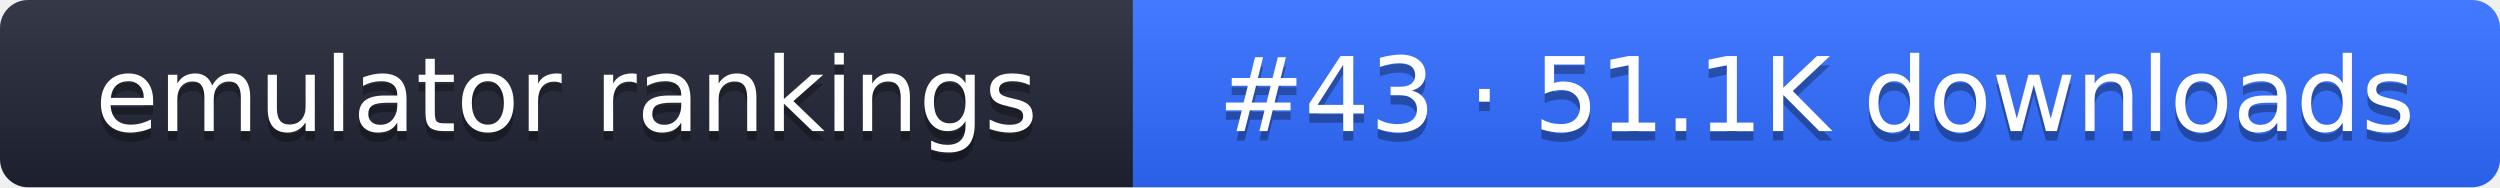
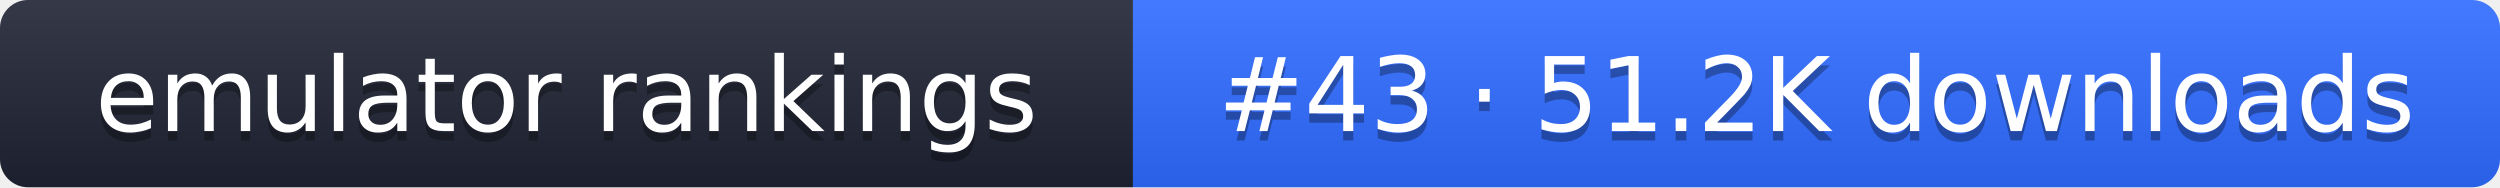
- <svg xmlns="http://www.w3.org/2000/svg" width="267" height="20" role="img" aria-label="emulator rankings: #43 · 51.1K downloads">
+ <svg xmlns="http://www.w3.org/2000/svg" width="267" height="20" role="img" aria-label="emulator rankings: #43 · 51.2K downloads">
  <linearGradient id="g" x2="0" y2="100%">
    <stop offset="0" stop-color="#fff" stop-opacity=".1" />
    <stop offset="1" stop-opacity=".1" />
  </linearGradient>
  <clipPath id="r">
    <rect width="267" height="20" rx="3" fill="#fff" />
  </clipPath>
  <g clip-path="url(#r)">
    <rect width="121" height="20" fill="#1f2433" />
    <rect x="121" width="146" height="20" fill="#2f6bff" />
    <rect width="267" height="20" fill="url(#g)" />
  </g>
  <g fill="#fff" text-anchor="middle" font-family="Verdana,DejaVu Sans,sans-serif" font-size="11">
    <text x="60.5" y="15" fill="#010101" fill-opacity=".3">emulator rankings</text>
    <text x="60.5" y="14">emulator rankings</text>
-     <text x="194" y="15" fill="#010101" fill-opacity=".3">#43 · 51.1K downloads</text>
-     <text x="194" y="14">#43 · 51.1K downloads</text>
+     <text x="194" y="15" fill="#010101" fill-opacity=".3">#43 · 51.2K downloads</text>
+     <text x="194" y="14">#43 · 51.2K downloads</text>
  </g>
</svg>
